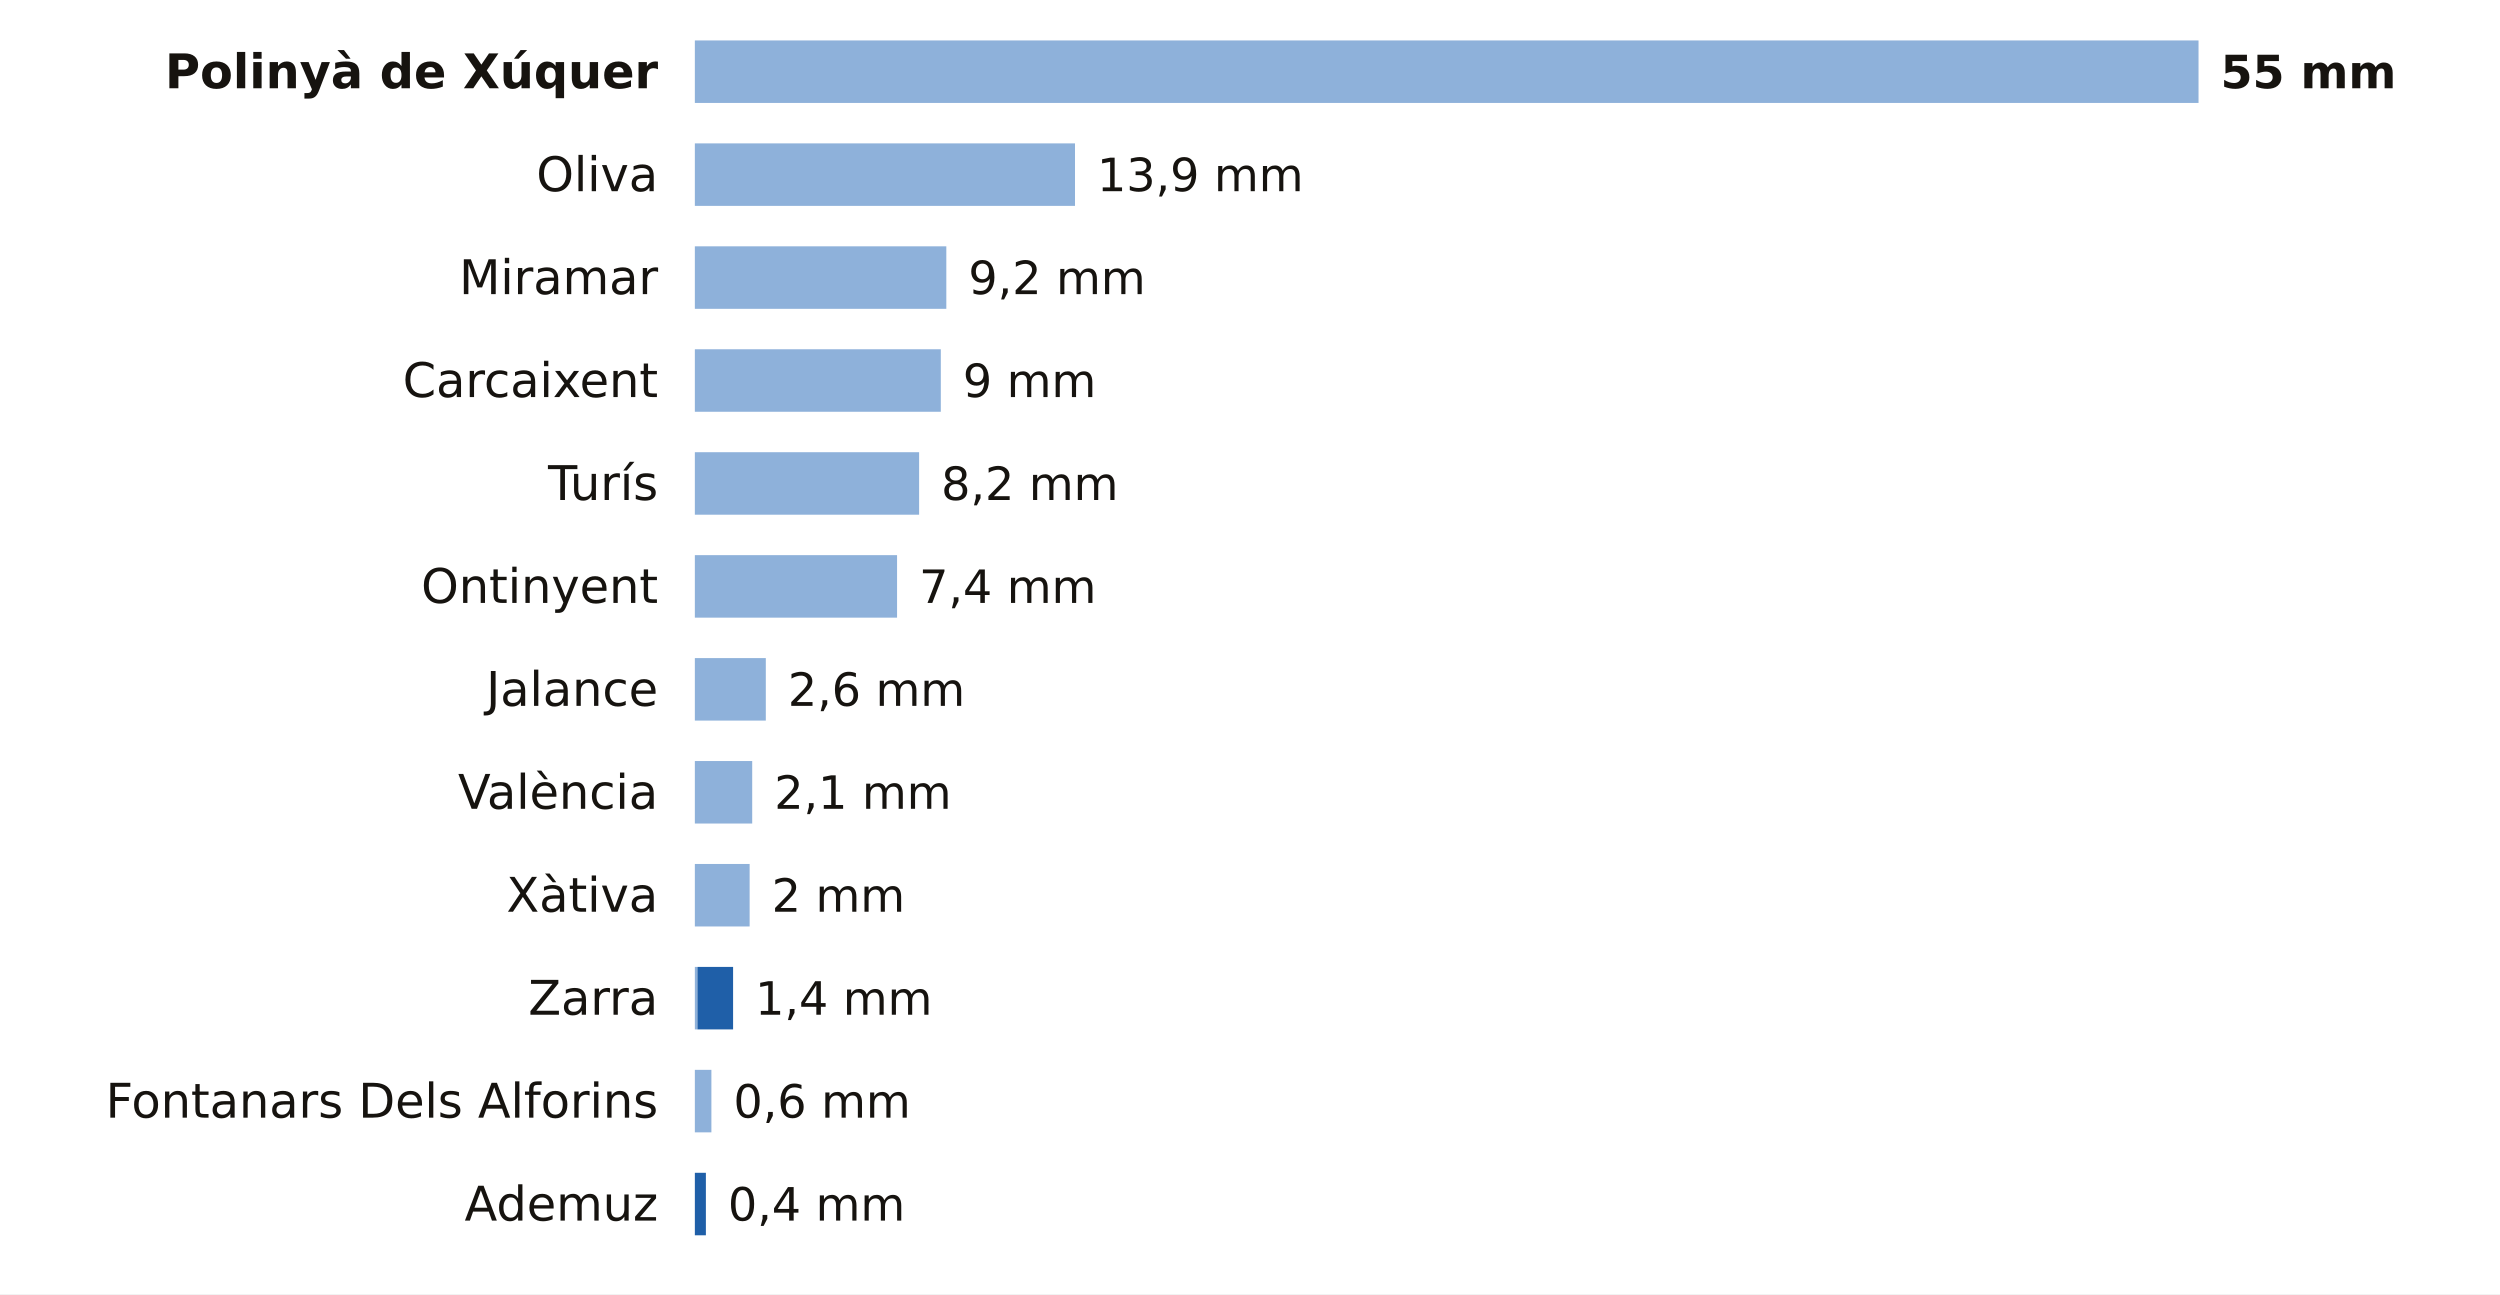
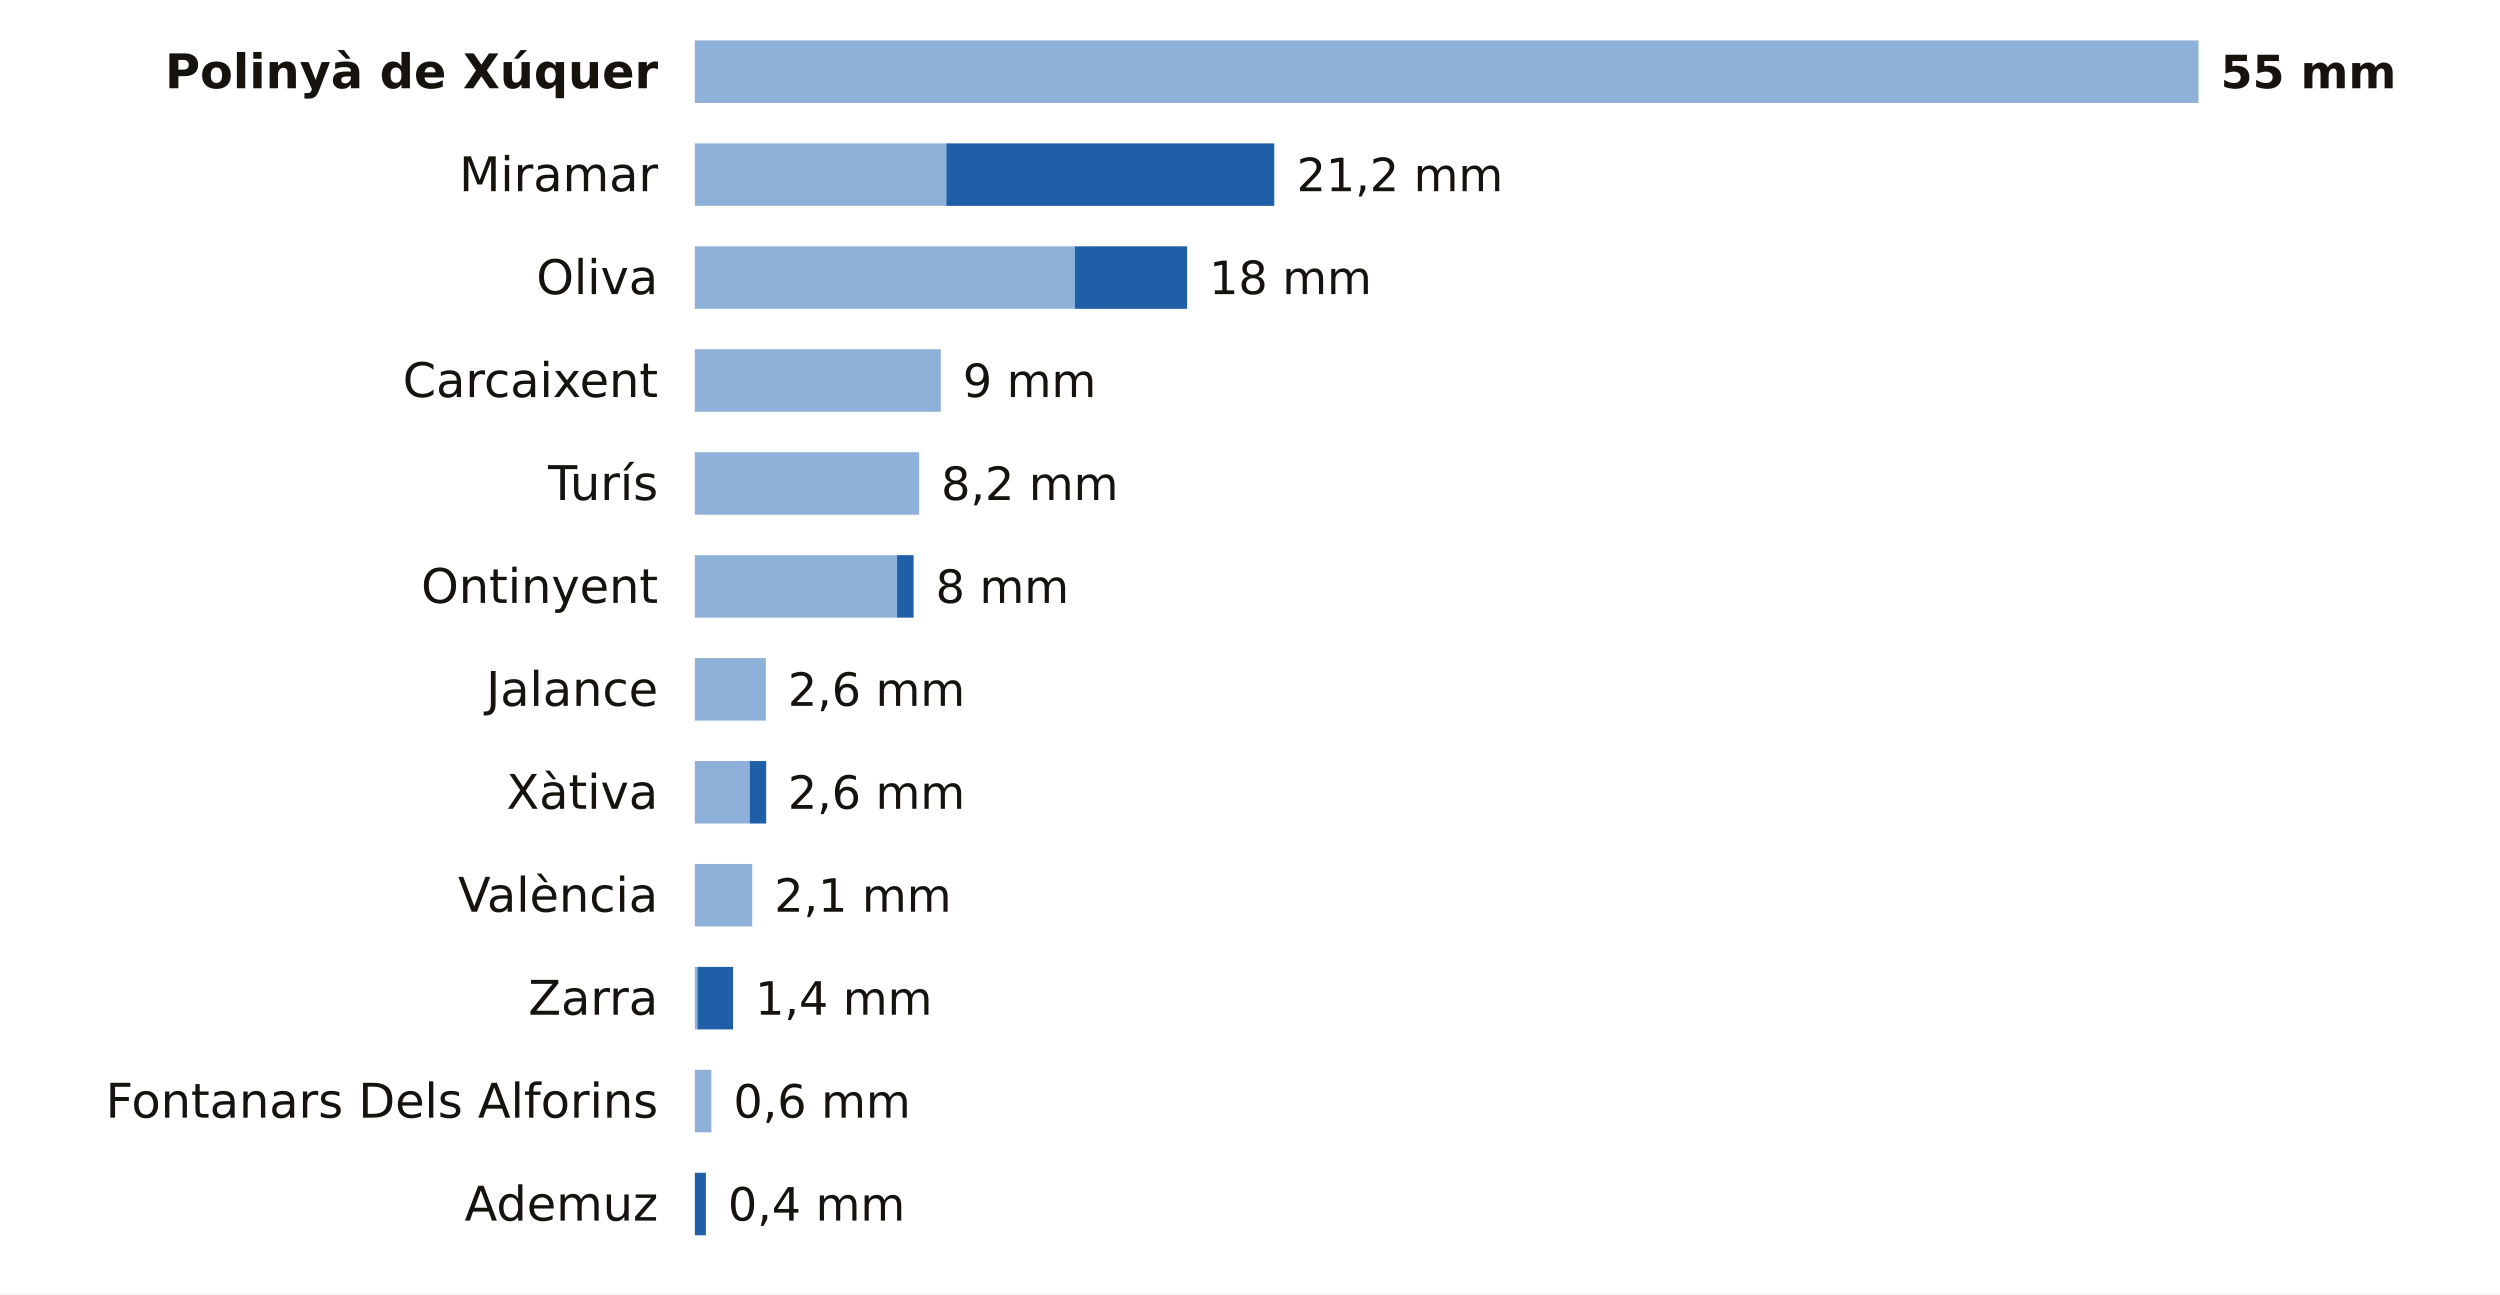
<svg xmlns="http://www.w3.org/2000/svg" viewBox="0 0 680 352" width="680" height="352" role="img" aria-label="La lluvia de los últimos 7 días en las estaciones de AEMET de Valencia">
  <rect width="680" height="352" fill="#FFFFFF" />
  <text x="179.0" y="24.0" font-size="13" fill="#16130F" text-anchor="end" font-weight="600" font-family="Public Sans, DejaVu Sans, Arial, sans-serif">Polinyà de Xúquer</text>
  <rect x="189" y="11" width="409.0" height="17" fill="#8EB1DA" />
  <text x="604.0" y="24.0" font-size="12.5" fill="#16130F" text-anchor="start" font-weight="700" font-family="Public Sans, DejaVu Sans, Arial, sans-serif">55 mm</text>
-   <text x="179.0" y="52.0" font-size="13" fill="#16130F" text-anchor="end" font-weight="400" font-family="Public Sans, DejaVu Sans, Arial, sans-serif">Oliva</text>
-   <rect x="189" y="39" width="103.4" height="17" fill="#8EB1DA" />
-   <text x="298.4" y="52.0" font-size="12.5" fill="#16130F" text-anchor="start" font-weight="500" font-family="Public Sans, DejaVu Sans, Arial, sans-serif">13,9 mm</text>
-   <text x="179.0" y="80.0" font-size="13" fill="#16130F" text-anchor="end" font-weight="400" font-family="Public Sans, DejaVu Sans, Arial, sans-serif">Miramar</text>
-   <rect x="189" y="67" width="68.4" height="17" fill="#8EB1DA" />
-   <text x="263.4" y="80.0" font-size="12.5" fill="#16130F" text-anchor="start" font-weight="500" font-family="Public Sans, DejaVu Sans, Arial, sans-serif">9,2 mm</text>
+   <text x="179.0" y="52.0" font-size="13" fill="#16130F" text-anchor="end" font-weight="400" font-family="Public Sans, DejaVu Sans, Arial, sans-serif">Miramar</text>
+   <rect x="189" y="39" width="68.4" height="17" fill="#8EB1DA" />
+   <rect x="257.4" y="39" width="89.2" height="17" fill="#1F5FA8" />
+   <text x="352.7" y="52.0" font-size="12.5" fill="#16130F" text-anchor="start" font-weight="500" font-family="Public Sans, DejaVu Sans, Arial, sans-serif">21,2 mm</text>
+   <text x="179.0" y="80.0" font-size="13" fill="#16130F" text-anchor="end" font-weight="400" font-family="Public Sans, DejaVu Sans, Arial, sans-serif">Oliva</text>
+   <rect x="189" y="67" width="103.4" height="17" fill="#8EB1DA" />
+   <rect x="292.4" y="67" width="30.5" height="17" fill="#1F5FA8" />
+   <text x="328.9" y="80.0" font-size="12.5" fill="#16130F" text-anchor="start" font-weight="500" font-family="Public Sans, DejaVu Sans, Arial, sans-serif">18 mm</text>
  <text x="179.0" y="108.0" font-size="13" fill="#16130F" text-anchor="end" font-weight="400" font-family="Public Sans, DejaVu Sans, Arial, sans-serif">Carcaixent</text>
  <rect x="189" y="95" width="66.9" height="17" fill="#8EB1DA" />
  <text x="261.9" y="108.0" font-size="12.5" fill="#16130F" text-anchor="start" font-weight="500" font-family="Public Sans, DejaVu Sans, Arial, sans-serif">9 mm</text>
  <text x="179.0" y="136.0" font-size="13" fill="#16130F" text-anchor="end" font-weight="400" font-family="Public Sans, DejaVu Sans, Arial, sans-serif">Turís</text>
  <rect x="189" y="123" width="61.0" height="17" fill="#8EB1DA" />
  <text x="256.0" y="136.0" font-size="12.5" fill="#16130F" text-anchor="start" font-weight="500" font-family="Public Sans, DejaVu Sans, Arial, sans-serif">8,2 mm</text>
  <text x="179.0" y="164.0" font-size="13" fill="#16130F" text-anchor="end" font-weight="400" font-family="Public Sans, DejaVu Sans, Arial, sans-serif">Ontinyent</text>
  <rect x="189" y="151" width="55.0" height="17" fill="#8EB1DA" />
-   <text x="250.0" y="164.0" font-size="12.5" fill="#16130F" text-anchor="start" font-weight="500" font-family="Public Sans, DejaVu Sans, Arial, sans-serif">7,4 mm</text>
+   <rect x="244.0" y="151" width="4.5" height="17" fill="#1F5FA8" />
+   <text x="254.5" y="164.0" font-size="12.5" fill="#16130F" text-anchor="start" font-weight="500" font-family="Public Sans, DejaVu Sans, Arial, sans-serif">8 mm</text>
  <text x="179.0" y="192.0" font-size="13" fill="#16130F" text-anchor="end" font-weight="400" font-family="Public Sans, DejaVu Sans, Arial, sans-serif">Jalance</text>
  <rect x="189" y="179" width="19.3" height="17" fill="#8EB1DA" />
  <text x="214.3" y="192.0" font-size="12.5" fill="#16130F" text-anchor="start" font-weight="500" font-family="Public Sans, DejaVu Sans, Arial, sans-serif">2,6 mm</text>
-   <text x="179.0" y="220.0" font-size="13" fill="#16130F" text-anchor="end" font-weight="400" font-family="Public Sans, DejaVu Sans, Arial, sans-serif">València</text>
-   <rect x="189" y="207" width="15.6" height="17" fill="#8EB1DA" />
-   <text x="210.6" y="220.0" font-size="12.5" fill="#16130F" text-anchor="start" font-weight="500" font-family="Public Sans, DejaVu Sans, Arial, sans-serif">2,1 mm</text>
-   <text x="179.0" y="248.0" font-size="13" fill="#16130F" text-anchor="end" font-weight="400" font-family="Public Sans, DejaVu Sans, Arial, sans-serif">Xàtiva</text>
-   <rect x="189" y="235" width="14.9" height="17" fill="#8EB1DA" />
-   <text x="209.9" y="248.0" font-size="12.5" fill="#16130F" text-anchor="start" font-weight="500" font-family="Public Sans, DejaVu Sans, Arial, sans-serif">2 mm</text>
+   <text x="179.0" y="220.0" font-size="13" fill="#16130F" text-anchor="end" font-weight="400" font-family="Public Sans, DejaVu Sans, Arial, sans-serif">Xàtiva</text>
+   <rect x="189" y="207" width="14.9" height="17" fill="#8EB1DA" />
+   <rect x="203.9" y="207" width="4.5" height="17" fill="#1F5FA8" />
+   <text x="214.3" y="220.0" font-size="12.5" fill="#16130F" text-anchor="start" font-weight="500" font-family="Public Sans, DejaVu Sans, Arial, sans-serif">2,6 mm</text>
+   <text x="179.0" y="248.0" font-size="13" fill="#16130F" text-anchor="end" font-weight="400" font-family="Public Sans, DejaVu Sans, Arial, sans-serif">València</text>
+   <rect x="189" y="235" width="15.6" height="17" fill="#8EB1DA" />
+   <text x="210.6" y="248.0" font-size="12.5" fill="#16130F" text-anchor="start" font-weight="500" font-family="Public Sans, DejaVu Sans, Arial, sans-serif">2,1 mm</text>
  <text x="179.0" y="276.0" font-size="13" fill="#16130F" text-anchor="end" font-weight="400" font-family="Public Sans, DejaVu Sans, Arial, sans-serif">Zarra</text>
  <rect x="189" y="263" width="0.7" height="17" fill="#8EB1DA" />
  <rect x="189.7" y="263" width="9.7" height="17" fill="#1F5FA8" />
  <text x="205.4" y="276.0" font-size="12.5" fill="#16130F" text-anchor="start" font-weight="500" font-family="Public Sans, DejaVu Sans, Arial, sans-serif">1,4 mm</text>
  <text x="179.0" y="304.0" font-size="13" fill="#16130F" text-anchor="end" font-weight="400" font-family="Public Sans, DejaVu Sans, Arial, sans-serif">Fontanars Dels Alforins</text>
  <rect x="189" y="291" width="4.5" height="17" fill="#8EB1DA" />
  <text x="199.5" y="304.0" font-size="12.5" fill="#16130F" text-anchor="start" font-weight="500" font-family="Public Sans, DejaVu Sans, Arial, sans-serif">0,6 mm</text>
  <text x="179.0" y="332.0" font-size="13" fill="#16130F" text-anchor="end" font-weight="400" font-family="Public Sans, DejaVu Sans, Arial, sans-serif">Ademuz</text>
  <rect x="189.0" y="319" width="3.0" height="17" fill="#1F5FA8" />
  <text x="198.0" y="332.0" font-size="12.5" fill="#16130F" text-anchor="start" font-weight="500" font-family="Public Sans, DejaVu Sans, Arial, sans-serif">0,4 mm</text>
</svg>
